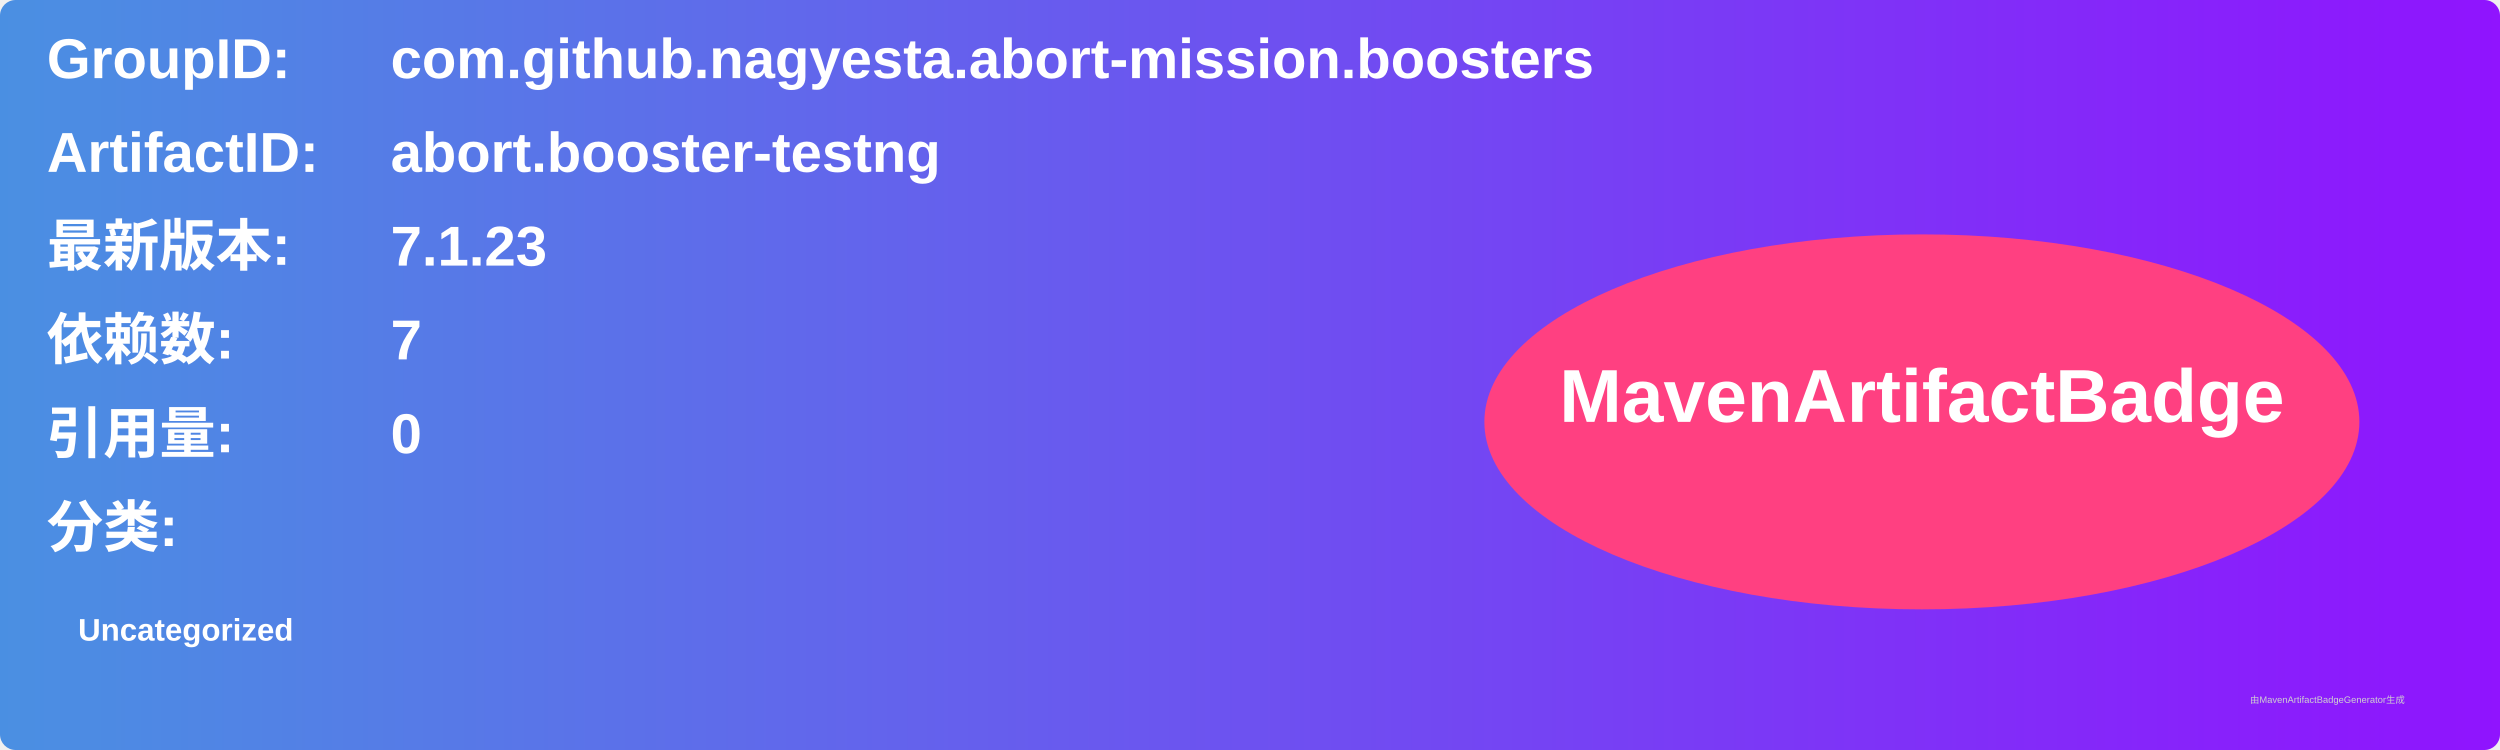
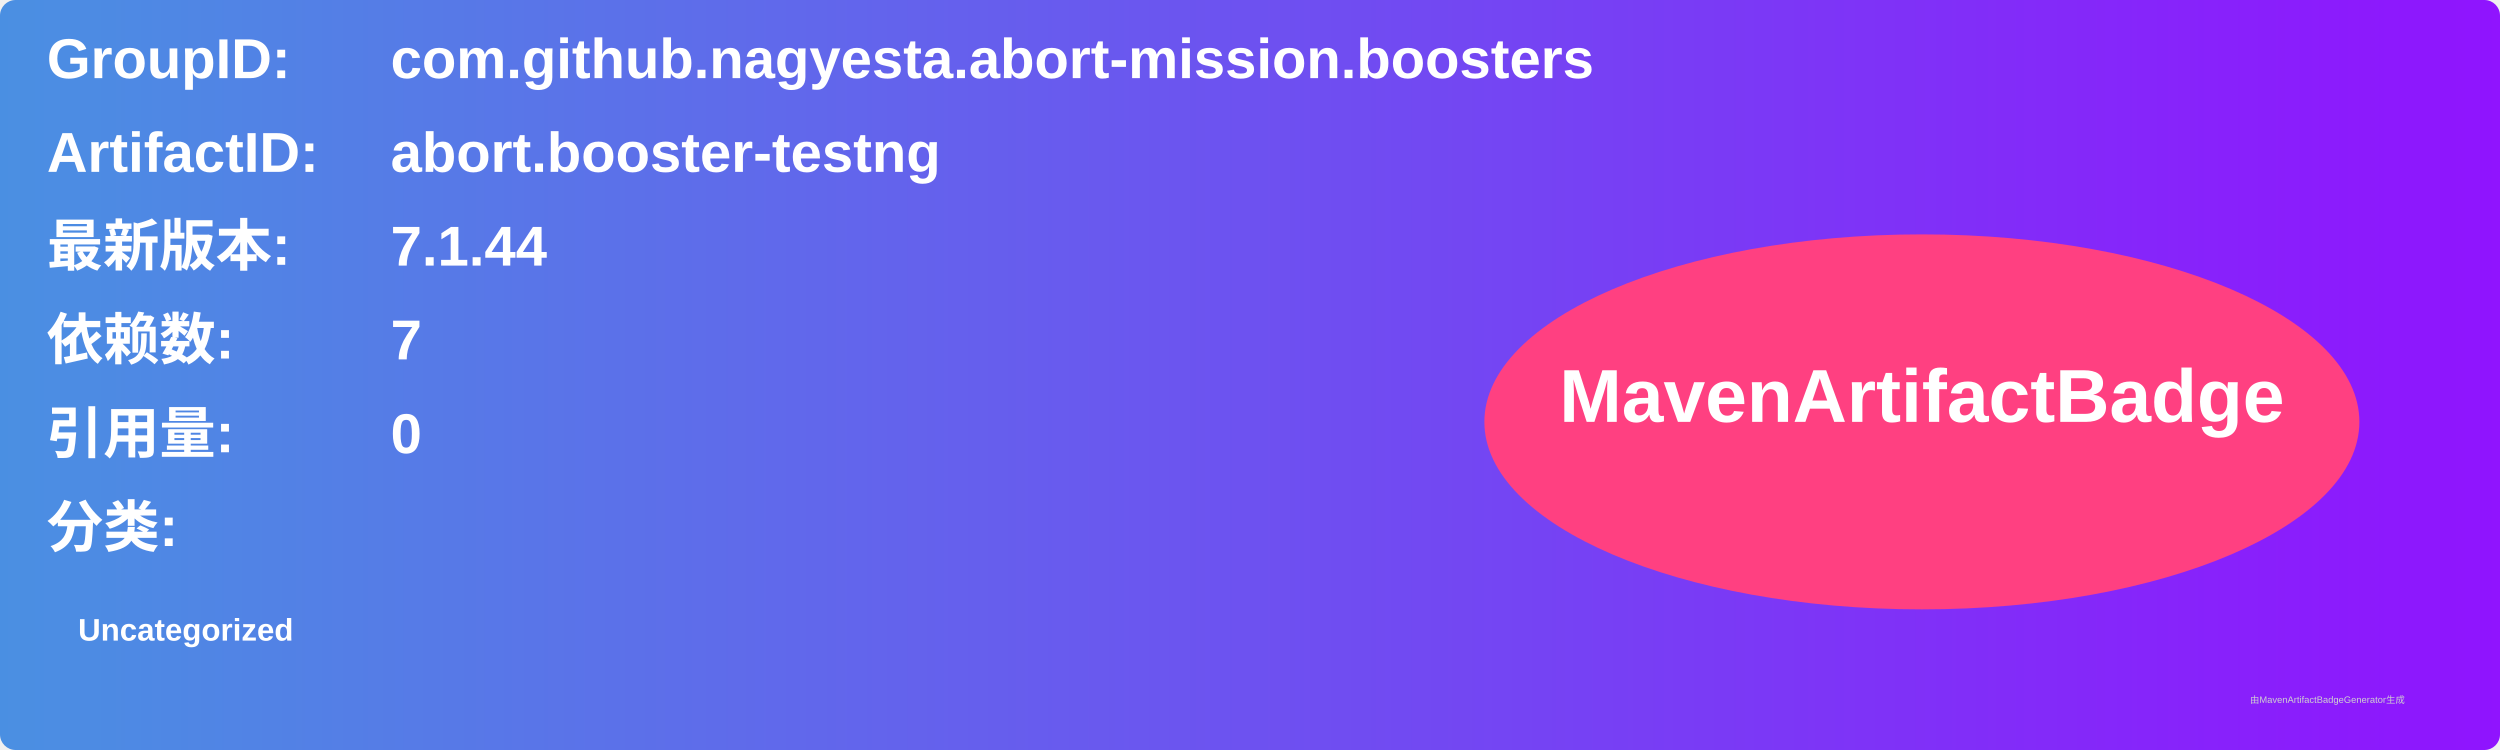
<svg xmlns="http://www.w3.org/2000/svg" width="800" height="240" viewBox="0 0 800 240">
  <linearGradient id="grad" x1="0%" y1="0%" x2="100%" y2="0%">
    <stop offset="0%" stop-color="#4a90e2" />
    <stop offset="100%" stop-color="#9013fe" />
  </linearGradient>
  <rect width="100%" height="100%" rx="5" ry="5" fill="url(#grad)" />
  <g transform="translate(15, 15)">
    <text x="0" y="10" font-family="Arial" font-size="18" fill="white" font-weight="bold" width="260">GroupID:</text>
    <text x="110" y="10" font-family="Arial" font-size="18" fill="white" font-weight="bold" width="460">com.github.nagyesta.abort-mission.boosters</text>
    <text x="0" y="40" font-family="Arial" font-size="18" fill="white" font-weight="bold" width="260">ArtifactID:</text>
    <text x="110" y="40" font-family="Arial" font-size="18" fill="white" font-weight="bold" width="460">abort.booster-testng</text>
    <text x="0" y="70" font-family="Arial" font-size="18" fill="white" font-weight="bold">最新版本:</text>
    <text x="110" y="70" font-family="Arial" font-size="18" fill="white" font-weight="bold">
-       <tspan font-weight="bold">7.1.23</tspan>
+       <tspan font-weight="bold">7.1.44</tspan>
    </text>
    <text x="0" y="100" font-family="Arial" font-size="18" fill="white" font-weight="bold">依赖数: </text>
    <text x="110" y="100" font-family="Arial" font-size="18" fill="white">
      <tspan font-weight="bold">7</tspan>
    </text>
    <text x="0" y="130" font-family="Arial" font-size="18" fill="white" font-weight="bold">引用量: </text>
    <text x="110" y="130" font-family="Arial" font-size="18" fill="white">
      <tspan font-weight="bold">0</tspan>
    </text>
    <text x="0" y="160" font-family="Arial" font-size="18" fill="white" font-weight="bold">分类:</text>
    <text x="10" y="190" font-family="Arial" font-size="10" fill="white">
      <tspan font-weight="bold">Uncategorized</tspan>
    </text>
    <ellipse cx="600" cy="120" rx="140" ry="60" fill="#ff4081" />
    <text x="600" y="120" text-anchor="middle" font-family="Arial" font-size="24" fill="white" font-weight="bold">MavenArtifactBadge</text>
  </g>
  <text x="720" y="225" font-family="Arial" font-size="3" fill="#d0d0d0">由MavenArtifactBadgeGenerator生成</text>
</svg>
